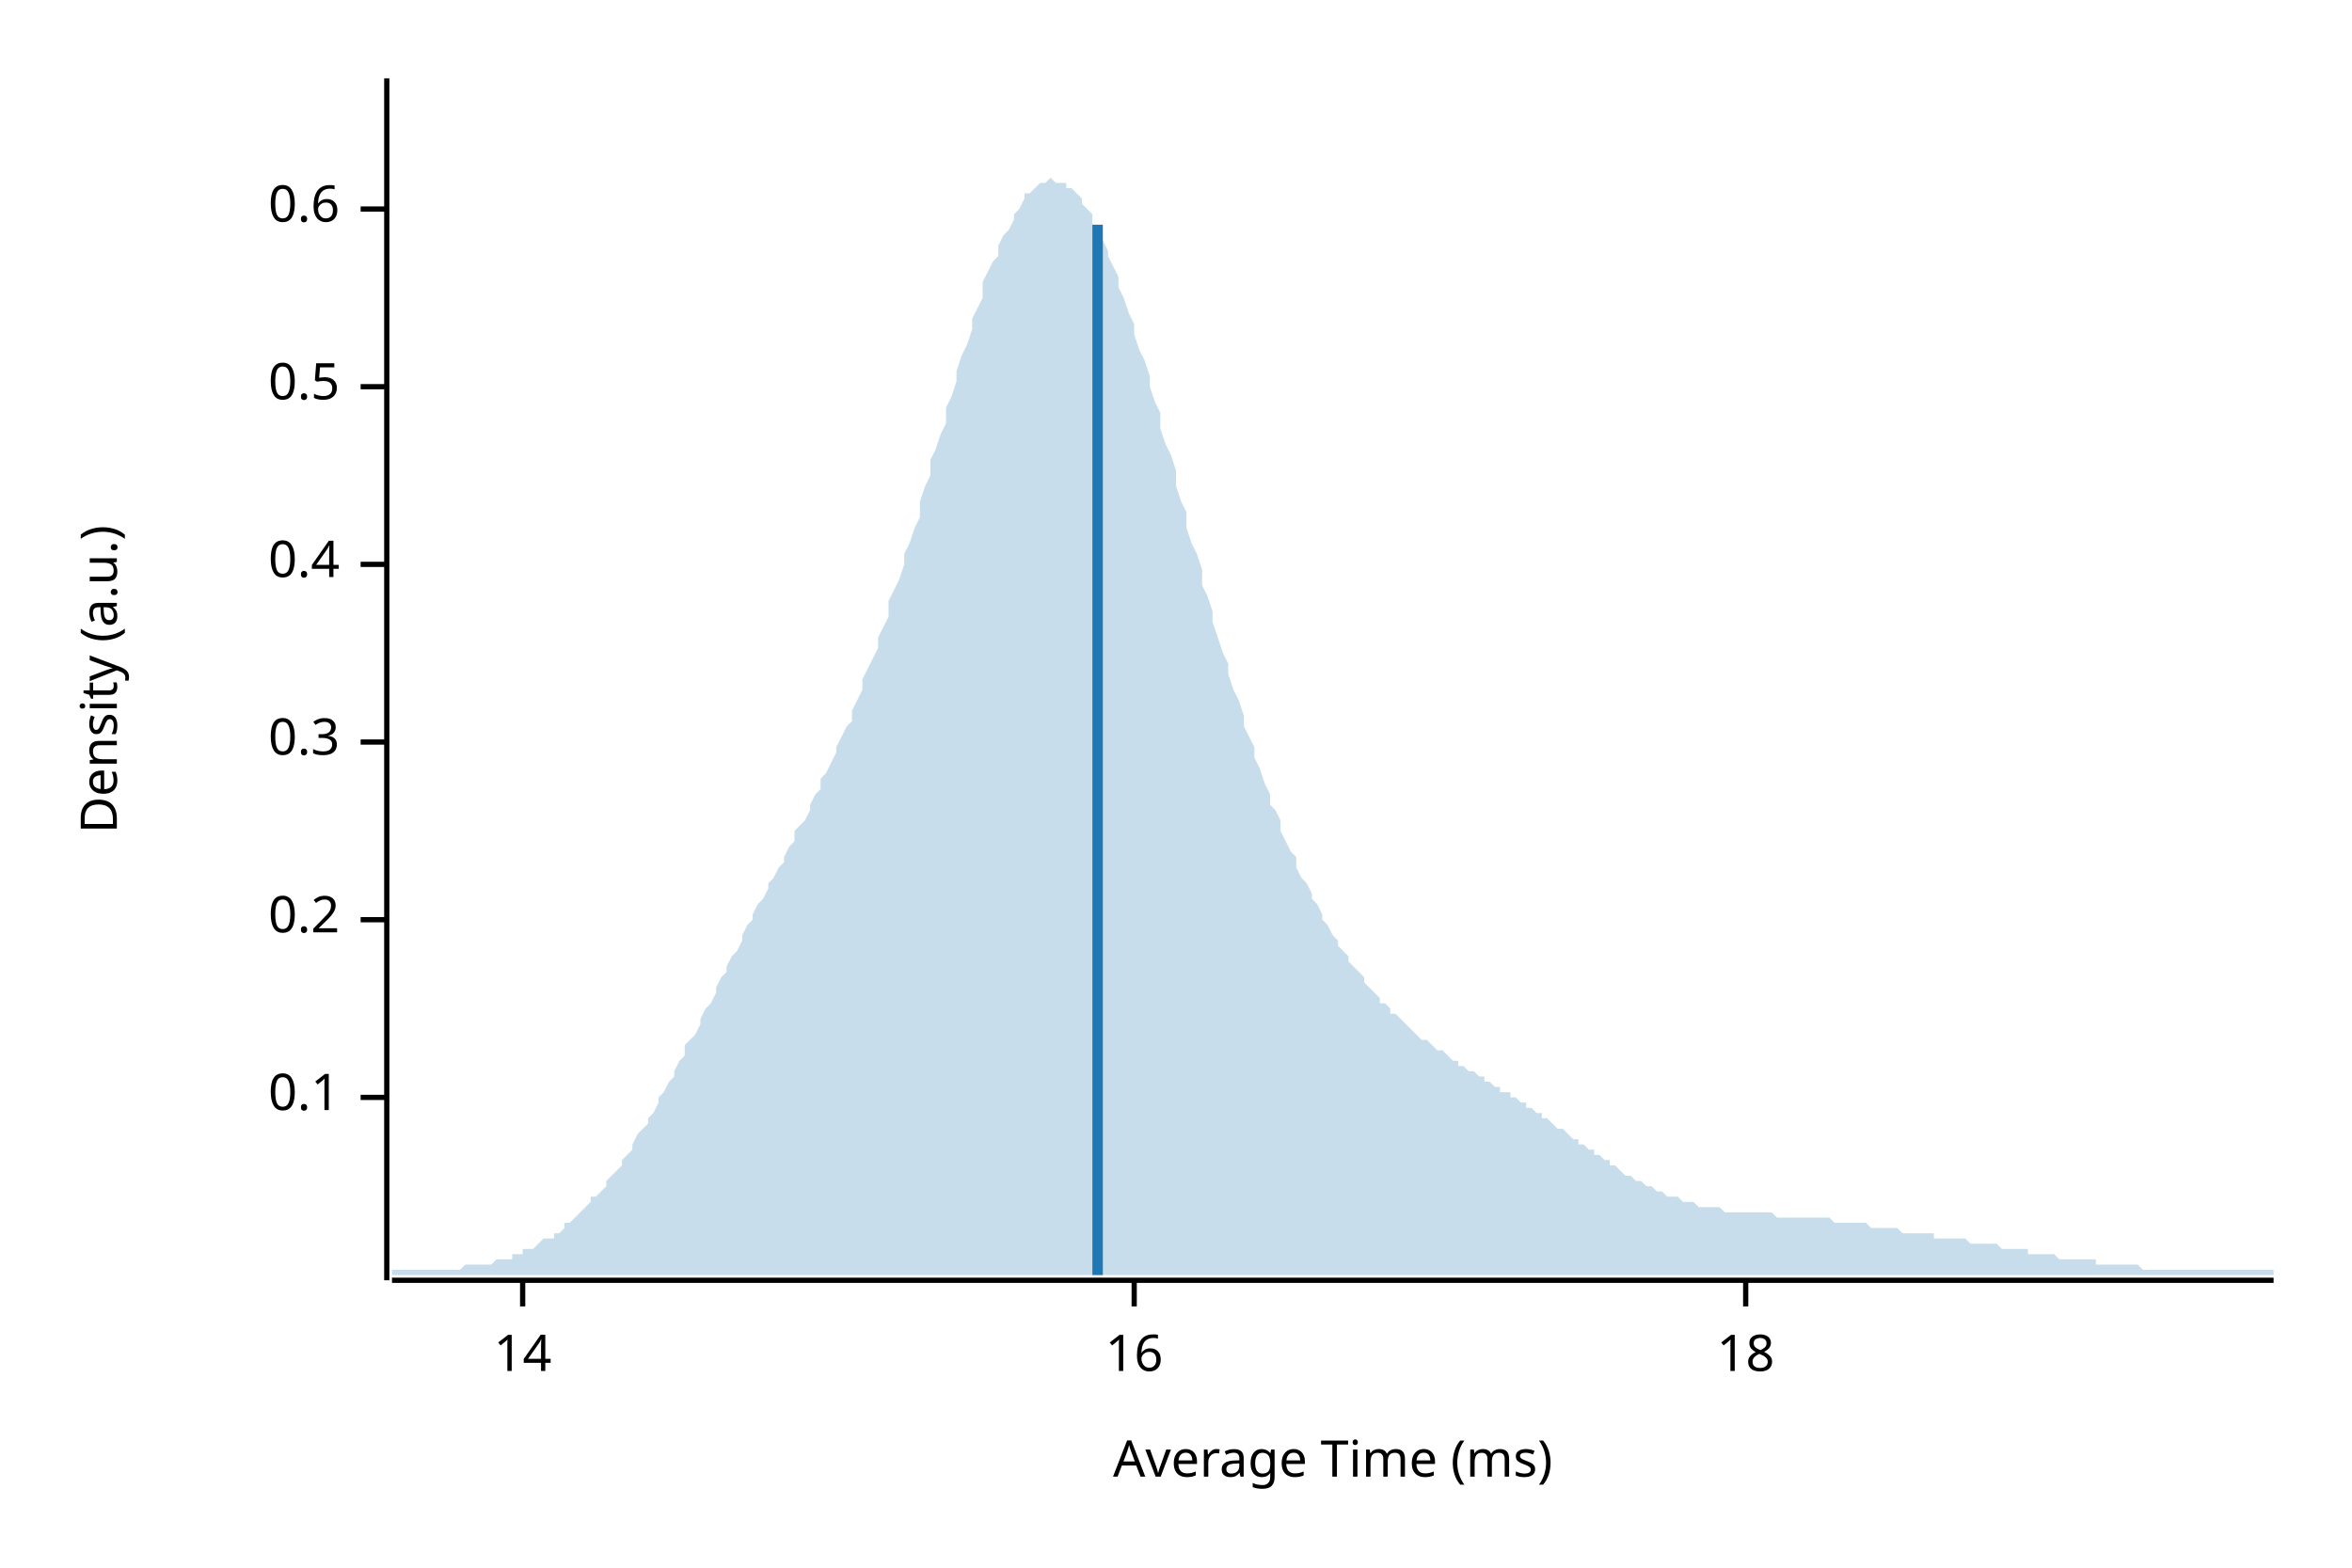
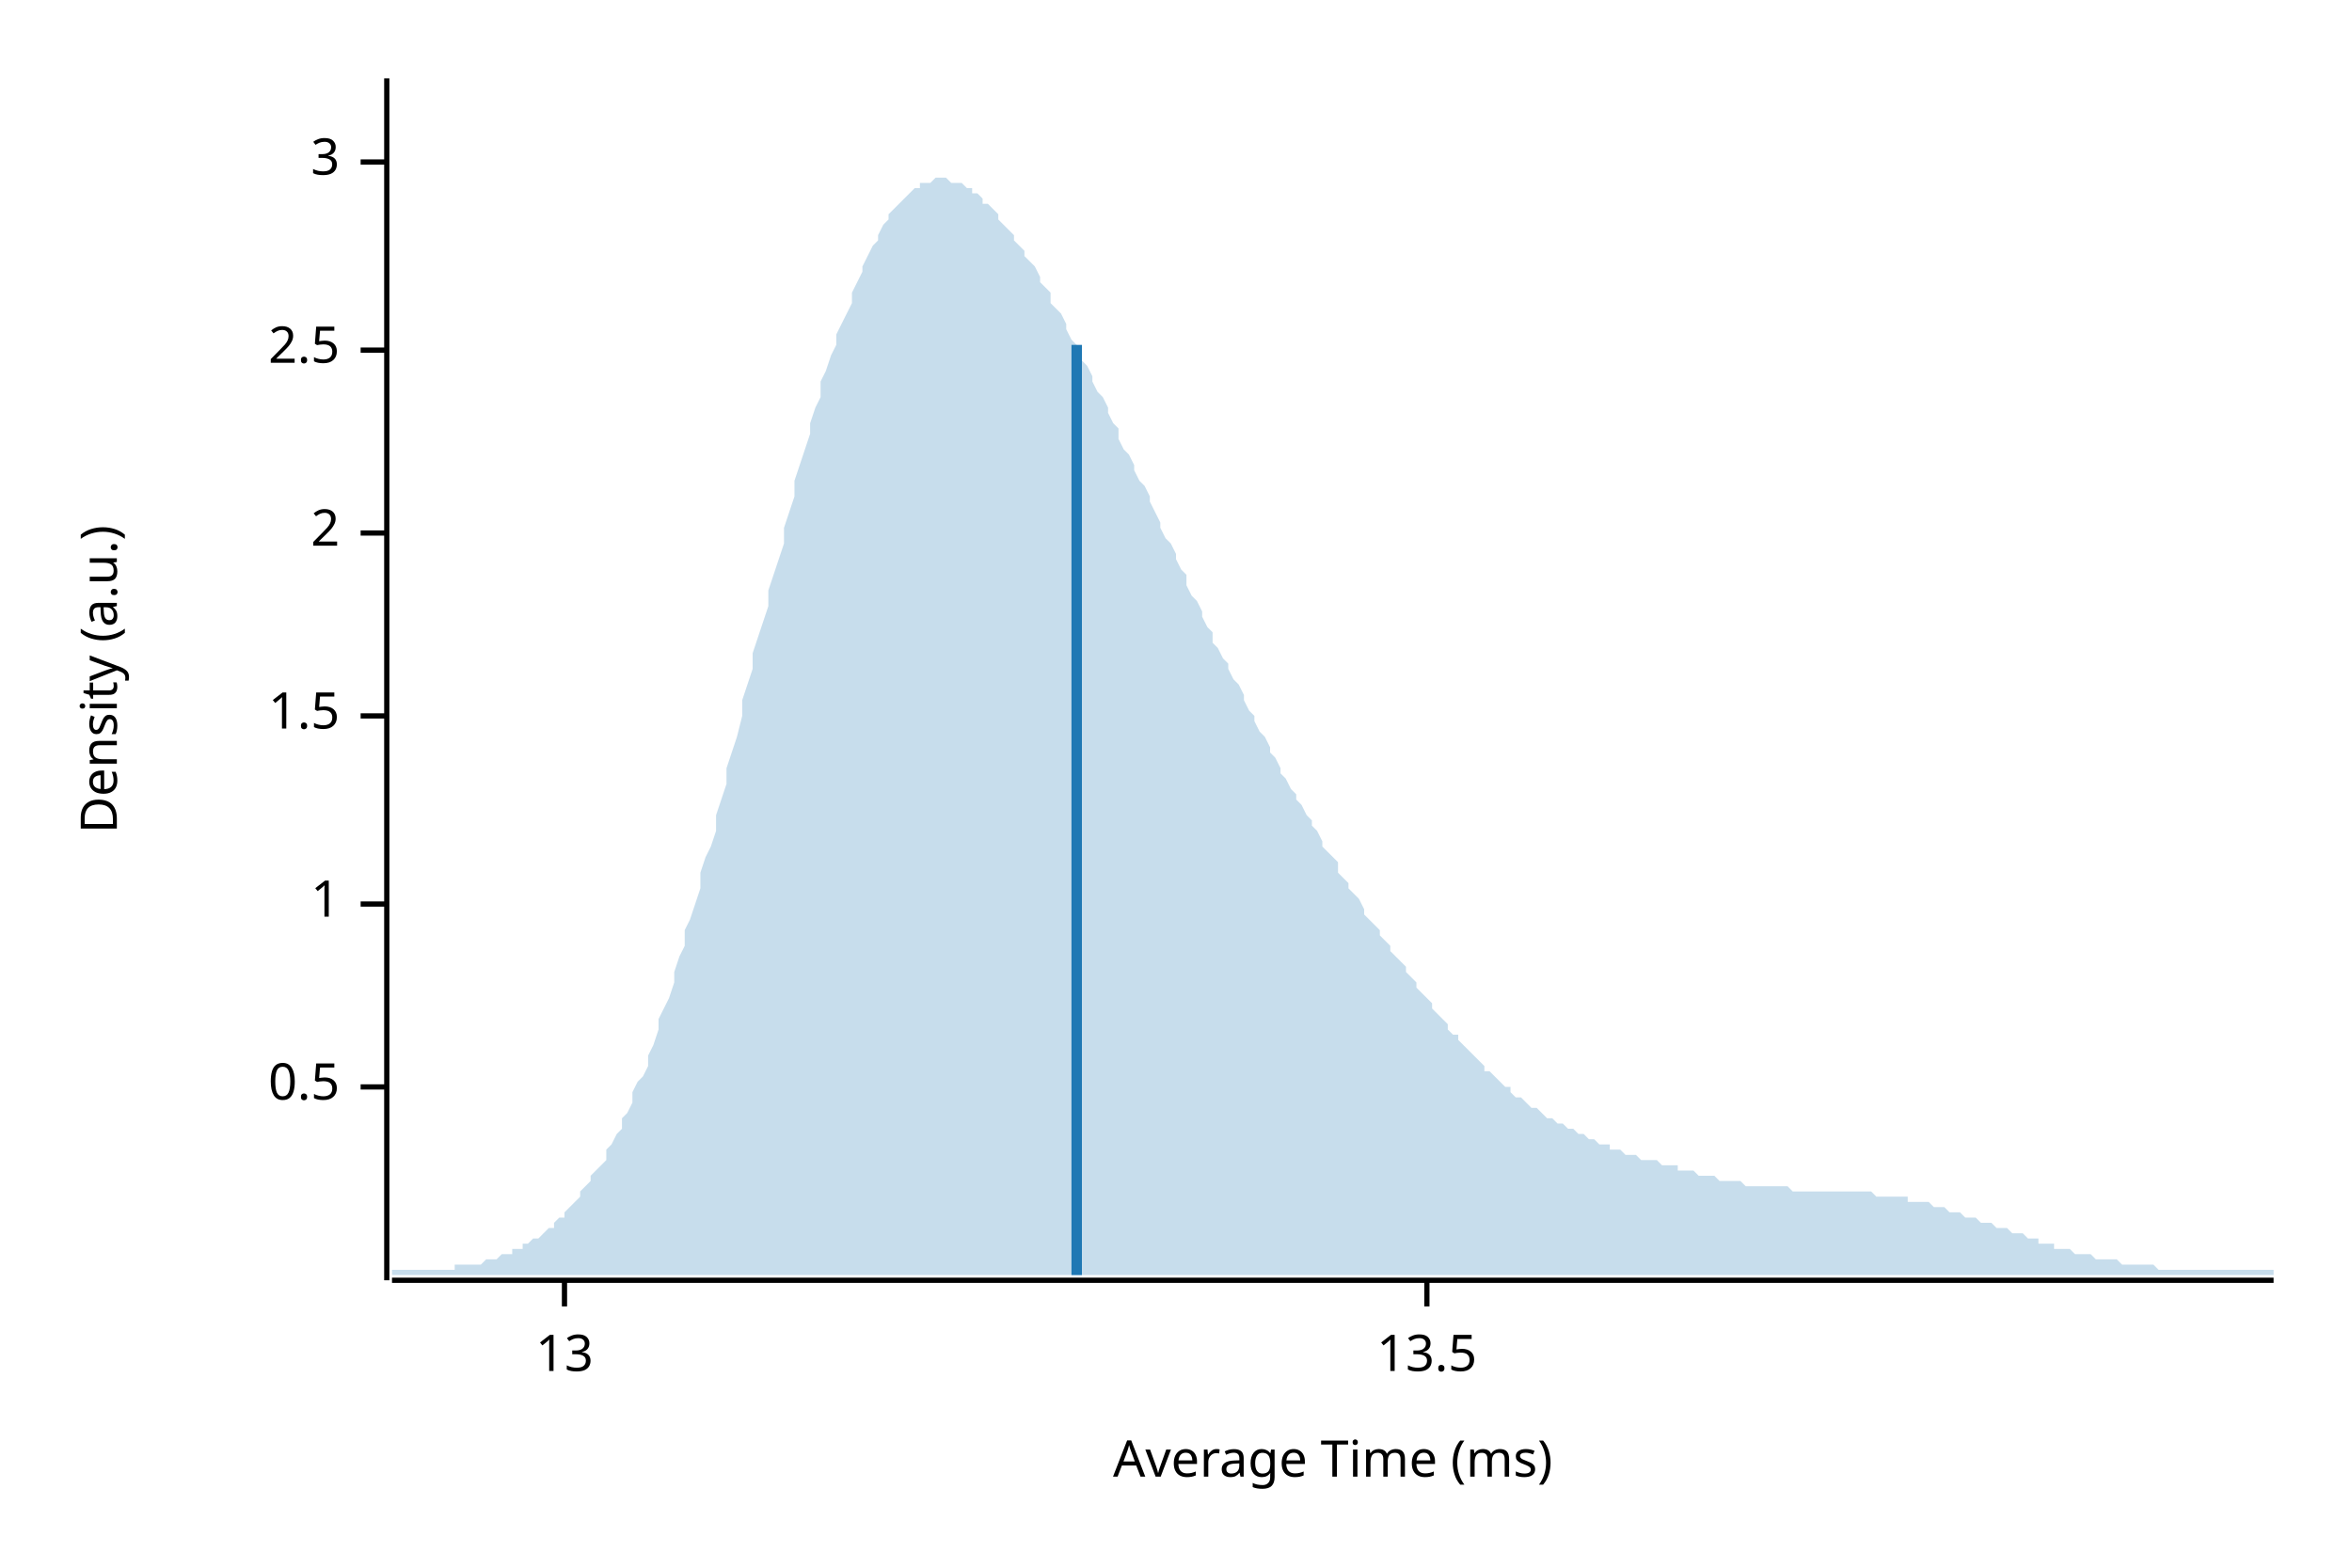
<svg xmlns="http://www.w3.org/2000/svg" width="450" height="300" viewBox="0 0 450 300">
  <text x="15" y="130" dy="0.76em" text-anchor="middle" font-family="sans-serif" font-size="9.677" opacity="1" fill="#000000" transform="rotate(270, 15, 130)">
Density (a.u.)
</text>
  <text x="255" y="285" dy="-0.5ex" text-anchor="middle" font-family="sans-serif" font-size="9.677" opacity="1" fill="#000000">
Average Time (ms)
</text>
  <polyline fill="none" opacity="1" stroke="#000000" stroke-width="1" points="74,15 74,245 " />
-   <text x="65" y="210" dy="0.5ex" text-anchor="end" font-family="sans-serif" font-size="9.677" opacity="1" fill="#000000">
- 0.1
- </text>
-   <polyline fill="none" opacity="1" stroke="#000000" stroke-width="1" points="69,210 74,210 " />
-   <text x="65" y="176" dy="0.5ex" text-anchor="end" font-family="sans-serif" font-size="9.677" opacity="1" fill="#000000">
- 0.2
- </text>
-   <polyline fill="none" opacity="1" stroke="#000000" stroke-width="1" points="69,176 74,176 " />
-   <text x="65" y="142" dy="0.5ex" text-anchor="end" font-family="sans-serif" font-size="9.677" opacity="1" fill="#000000">
- 0.3
- </text>
-   <polyline fill="none" opacity="1" stroke="#000000" stroke-width="1" points="69,142 74,142 " />
-   <text x="65" y="108" dy="0.5ex" text-anchor="end" font-family="sans-serif" font-size="9.677" opacity="1" fill="#000000">
- 0.4
- </text>
-   <polyline fill="none" opacity="1" stroke="#000000" stroke-width="1" points="69,108 74,108 " />
-   <text x="65" y="74" dy="0.5ex" text-anchor="end" font-family="sans-serif" font-size="9.677" opacity="1" fill="#000000">
+   <text x="65" y="208" dy="0.5ex" text-anchor="end" font-family="sans-serif" font-size="9.677" opacity="1" fill="#000000">
0.5
</text>
-   <polyline fill="none" opacity="1" stroke="#000000" stroke-width="1" points="69,74 74,74 " />
-   <text x="65" y="40" dy="0.5ex" text-anchor="end" font-family="sans-serif" font-size="9.677" opacity="1" fill="#000000">
- 0.6
+   <polyline fill="none" opacity="1" stroke="#000000" stroke-width="1" points="69,208 74,208 " />
+   <text x="65" y="173" dy="0.5ex" text-anchor="end" font-family="sans-serif" font-size="9.677" opacity="1" fill="#000000">
+ 1
</text>
-   <polyline fill="none" opacity="1" stroke="#000000" stroke-width="1" points="69,40 74,40 " />
+   <polyline fill="none" opacity="1" stroke="#000000" stroke-width="1" points="69,173 74,173 " />
+   <text x="65" y="137" dy="0.5ex" text-anchor="end" font-family="sans-serif" font-size="9.677" opacity="1" fill="#000000">
+ 1.5
+ </text>
+   <polyline fill="none" opacity="1" stroke="#000000" stroke-width="1" points="69,137 74,137 " />
+   <text x="65" y="102" dy="0.5ex" text-anchor="end" font-family="sans-serif" font-size="9.677" opacity="1" fill="#000000">
+ 2
+ </text>
+   <polyline fill="none" opacity="1" stroke="#000000" stroke-width="1" points="69,102 74,102 " />
+   <text x="65" y="67" dy="0.5ex" text-anchor="end" font-family="sans-serif" font-size="9.677" opacity="1" fill="#000000">
+ 2.5
+ </text>
+   <polyline fill="none" opacity="1" stroke="#000000" stroke-width="1" points="69,67 74,67 " />
+   <text x="65" y="31" dy="0.5ex" text-anchor="end" font-family="sans-serif" font-size="9.677" opacity="1" fill="#000000">
+ 3
+ </text>
+   <polyline fill="none" opacity="1" stroke="#000000" stroke-width="1" points="69,31 74,31 " />
  <polyline fill="none" opacity="1" stroke="#000000" stroke-width="1" points="75,245 435,245 " />
-   <text x="100" y="255" dy="0.76em" text-anchor="middle" font-family="sans-serif" font-size="9.677" opacity="1" fill="#000000">
- 14
+   <text x="108" y="255" dy="0.76em" text-anchor="middle" font-family="sans-serif" font-size="9.677" opacity="1" fill="#000000">
+ 13
</text>
-   <polyline fill="none" opacity="1" stroke="#000000" stroke-width="1" points="100,245 100,250 " />
-   <text x="217" y="255" dy="0.76em" text-anchor="middle" font-family="sans-serif" font-size="9.677" opacity="1" fill="#000000">
- 16
+   <polyline fill="none" opacity="1" stroke="#000000" stroke-width="1" points="108,245 108,250 " />
+   <text x="273" y="255" dy="0.76em" text-anchor="middle" font-family="sans-serif" font-size="9.677" opacity="1" fill="#000000">
+ 13.5
</text>
-   <polyline fill="none" opacity="1" stroke="#000000" stroke-width="1" points="217,245 217,250 " />
-   <text x="334" y="255" dy="0.76em" text-anchor="middle" font-family="sans-serif" font-size="9.677" opacity="1" fill="#000000">
- 18
- </text>
-   <polyline fill="none" opacity="1" stroke="#000000" stroke-width="1" points="334,245 334,250 " />
-   <polygon opacity="0.25" fill="#1F78B4" points="75,243 75,243 76,243 77,243 77,243 78,243 79,243 80,243 80,243 81,243 82,243 82,243 83,243 84,243 85,243 85,243 86,243 87,243 87,243 88,243 89,242 90,242 90,242 91,242 92,242 93,242 93,242 94,242 95,241 95,241 96,241 97,241 98,241 98,240 99,240 100,240 100,239 101,239 102,239 103,238 103,238 104,237 105,237 106,237 106,236 107,236 108,235 108,234 109,234 110,233 111,232 111,232 112,231 113,230 113,229 114,229 115,228 116,227 116,226 117,225 118,224 119,223 119,222 120,221 121,220 121,219 122,217 123,216 124,215 124,214 125,213 126,211 126,210 127,209 128,207 129,206 129,205 130,203 131,202 131,200 132,199 133,198 134,196 134,195 135,193 136,192 137,190 137,189 138,187 139,186 139,185 140,183 141,182 142,180 142,179 143,177 144,176 144,175 145,173 146,172 147,170 147,169 148,168 149,166 150,165 150,164 151,162 152,161 152,159 153,158 154,157 155,155 155,154 156,152 157,151 157,149 158,148 159,146 160,144 160,143 161,141 162,139 163,138 163,136 164,134 165,132 165,130 166,128 167,126 168,124 168,122 169,120 170,118 170,115 171,113 172,111 173,108 173,106 174,104 175,101 176,99 176,96 177,93 178,91 178,88 179,86 180,83 181,81 181,78 182,76 183,73 183,71 184,68 185,66 186,63 186,61 187,59 188,57 188,54 189,52 190,50 191,49 191,47 192,45 193,44 194,42 194,41 195,40 196,38 196,37 197,37 198,36 199,35 199,35 200,35 201,34 201,34 202,35 203,35 204,35 204,36 205,36 206,37 207,38 207,39 208,40 209,41 209,43 210,44 211,46 212,48 212,49 213,51 214,53 214,55 215,57 216,60 217,62 217,64 218,67 219,69 220,72 220,74 221,77 222,79 222,82 223,85 224,87 225,90 225,93 226,96 227,98 227,101 228,104 229,106 230,109 230,112 231,114 232,117 232,119 233,122 234,125 235,127 235,129 236,132 237,134 238,137 238,139 239,141 240,143 240,145 241,147 242,150 243,152 243,154 244,155 245,157 245,159 246,161 247,163 248,164 248,166 249,168 250,169 251,171 251,172 252,173 253,175 253,176 254,177 255,179 256,180 256,181 257,182 258,183 258,184 259,185 260,186 261,187 261,188 262,189 263,190 264,191 264,192 265,192 266,193 266,194 267,194 268,195 269,196 269,196 270,197 271,198 271,198 272,199 273,199 274,200 274,200 275,201 276,201 277,202 277,202 278,203 279,203 279,204 280,204 281,205 282,205 282,205 283,206 284,206 284,207 285,207 286,208 287,208 287,209 288,209 289,209 289,210 290,210 291,211 292,211 292,212 293,212 294,213 295,213 295,214 296,214 297,215 297,215 298,216 299,216 300,217 300,217 301,218 302,218 302,219 303,219 304,220 305,220 305,221 306,221 307,222 308,222 308,223 309,223 310,224 310,224 311,225 312,225 313,226 313,226 314,226 315,227 315,227 316,227 317,228 318,228 318,228 319,229 320,229 321,229 321,229 322,230 323,230 323,230 324,230 325,231 326,231 326,231 327,231 328,231 328,231 329,231 330,232 331,232 331,232 332,232 333,232 333,232 334,232 335,232 336,232 336,232 337,232 338,232 339,232 339,232 340,233 341,233 341,233 342,233 343,233 344,233 344,233 345,233 346,233 346,233 347,233 348,233 349,233 349,233 350,233 351,234 352,234 352,234 353,234 354,234 354,234 355,234 356,234 357,234 357,234 358,235 359,235 359,235 360,235 361,235 362,235 362,235 363,235 364,236 365,236 365,236 366,236 367,236 367,236 368,236 369,236 370,236 370,237 371,237 372,237 372,237 373,237 374,237 375,237 375,237 376,237 377,238 378,238 378,238 379,238 380,238 380,238 381,238 382,238 383,239 383,239 384,239 385,239 385,239 386,239 387,239 388,239 388,240 389,240 390,240 390,240 391,240 392,240 393,240 393,240 394,241 395,241 396,241 396,241 397,241 398,241 398,241 399,241 400,241 401,241 401,242 402,242 403,242 403,242 404,242 405,242 406,242 406,242 407,242 408,242 409,242 409,242 410,243 411,243 411,243 412,243 413,243 414,243 414,243 415,243 416,243 416,243 417,243 418,243 419,243 419,243 420,243 421,243 422,243 422,243 423,243 424,243 424,243 425,243 426,243 427,243 427,243 428,243 429,243 429,243 430,243 431,243 432,243 432,243 433,243 434,243 435,243 435,244 75,244 " />
-   <polyline fill="none" opacity="1" stroke="#1F78B4" stroke-width="2" points="210,244 210,43 " />
+   <polyline fill="none" opacity="1" stroke="#000000" stroke-width="1" points="273,245 273,250 " />
+   <polygon opacity="0.25" fill="#1F78B4" points="75,243 75,243 76,243 77,243 77,243 78,243 79,243 80,243 80,243 81,243 82,243 82,243 83,243 84,243 85,243 85,243 86,243 87,243 87,242 88,242 89,242 90,242 90,242 91,242 92,242 93,241 93,241 94,241 95,241 95,241 96,240 97,240 98,240 98,239 99,239 100,239 100,238 101,238 102,237 103,237 103,237 104,236 105,235 106,235 106,234 107,233 108,233 108,232 109,231 110,230 111,229 111,228 112,227 113,226 113,225 114,224 115,223 116,222 116,220 117,219 118,217 119,216 119,214 120,213 121,211 121,209 122,207 123,206 124,204 124,202 125,200 126,197 126,195 127,193 128,191 129,188 129,186 130,183 131,181 131,178 132,176 133,173 134,170 134,167 135,164 136,162 137,159 137,156 138,153 139,150 139,147 140,144 141,141 142,137 142,134 143,131 144,128 144,125 145,122 146,119 147,116 147,113 148,110 149,107 150,104 150,101 151,98 152,95 152,92 153,89 154,86 155,83 155,81 156,78 157,76 157,73 158,71 159,68 160,66 160,64 161,62 162,60 163,58 163,56 164,54 165,52 165,51 166,49 167,47 168,46 168,45 169,43 170,42 170,41 171,40 172,39 173,38 173,38 174,37 175,36 176,36 176,35 177,35 178,35 178,35 179,34 180,34 181,34 181,34 182,35 183,35 183,35 184,35 185,36 186,36 186,37 187,37 188,38 188,39 189,39 190,40 191,41 191,42 192,43 193,44 194,45 194,46 195,47 196,48 196,49 197,50 198,51 199,53 199,54 200,55 201,56 201,58 202,59 203,60 204,62 204,63 205,65 206,66 207,67 207,69 208,70 209,72 209,73 210,75 211,76 212,78 212,79 213,81 214,82 214,84 215,86 216,87 217,89 217,90 218,92 219,93 220,95 220,96 221,98 222,100 222,101 223,103 224,104 225,106 225,107 226,109 227,110 227,112 228,114 229,115 230,117 230,118 231,120 232,121 232,123 233,124 234,126 235,127 235,128 236,130 237,131 238,133 238,134 239,136 240,137 240,138 241,140 242,141 243,143 243,144 244,145 245,147 245,148 246,149 247,151 248,152 248,153 249,154 250,156 251,157 251,158 252,159 253,161 253,162 254,163 255,164 256,165 256,167 257,168 258,169 258,170 259,171 260,172 261,174 261,175 262,176 263,177 264,178 264,179 265,180 266,181 266,182 267,183 268,184 269,185 269,186 270,187 271,188 271,189 272,190 273,191 274,192 274,193 275,194 276,195 277,196 277,197 278,198 279,198 279,199 280,200 281,201 282,202 282,202 283,203 284,204 284,205 285,205 286,206 287,207 287,207 288,208 289,208 289,209 290,210 291,210 292,211 292,211 293,212 294,212 295,213 295,213 296,214 297,214 297,214 298,215 299,215 300,216 300,216 301,216 302,217 302,217 303,217 304,218 305,218 305,218 306,219 307,219 308,219 308,220 309,220 310,220 310,220 311,221 312,221 313,221 313,221 314,222 315,222 315,222 316,222 317,222 318,223 318,223 319,223 320,223 321,223 321,224 322,224 323,224 323,224 324,224 325,225 326,225 326,225 327,225 328,225 328,225 329,226 330,226 331,226 331,226 332,226 333,226 333,226 334,227 335,227 336,227 336,227 337,227 338,227 339,227 339,227 340,227 341,227 341,227 342,227 343,228 344,228 344,228 345,228 346,228 346,228 347,228 348,228 349,228 349,228 350,228 351,228 352,228 352,228 353,228 354,228 354,228 355,228 356,228 357,228 357,228 358,228 359,229 359,229 360,229 361,229 362,229 362,229 363,229 364,229 365,229 365,230 366,230 367,230 367,230 368,230 369,230 370,231 370,231 371,231 372,231 372,231 373,232 374,232 375,232 375,232 376,233 377,233 378,233 378,233 379,234 380,234 380,234 381,234 382,235 383,235 383,235 384,235 385,236 385,236 386,236 387,236 388,237 388,237 389,237 390,237 390,238 391,238 392,238 393,238 393,239 394,239 395,239 396,239 396,239 397,240 398,240 398,240 399,240 400,240 401,241 401,241 402,241 403,241 403,241 404,241 405,241 406,242 406,242 407,242 408,242 409,242 409,242 410,242 411,242 411,242 412,242 413,243 414,243 414,243 415,243 416,243 416,243 417,243 418,243 419,243 419,243 420,243 421,243 422,243 422,243 423,243 424,243 424,243 425,243 426,243 427,243 427,243 428,243 429,243 429,243 430,243 431,243 432,243 432,243 433,243 434,243 435,243 435,244 75,244 " />
+   <polyline fill="none" opacity="1" stroke="#1F78B4" stroke-width="2" points="206,244 206,66 " />
</svg>
